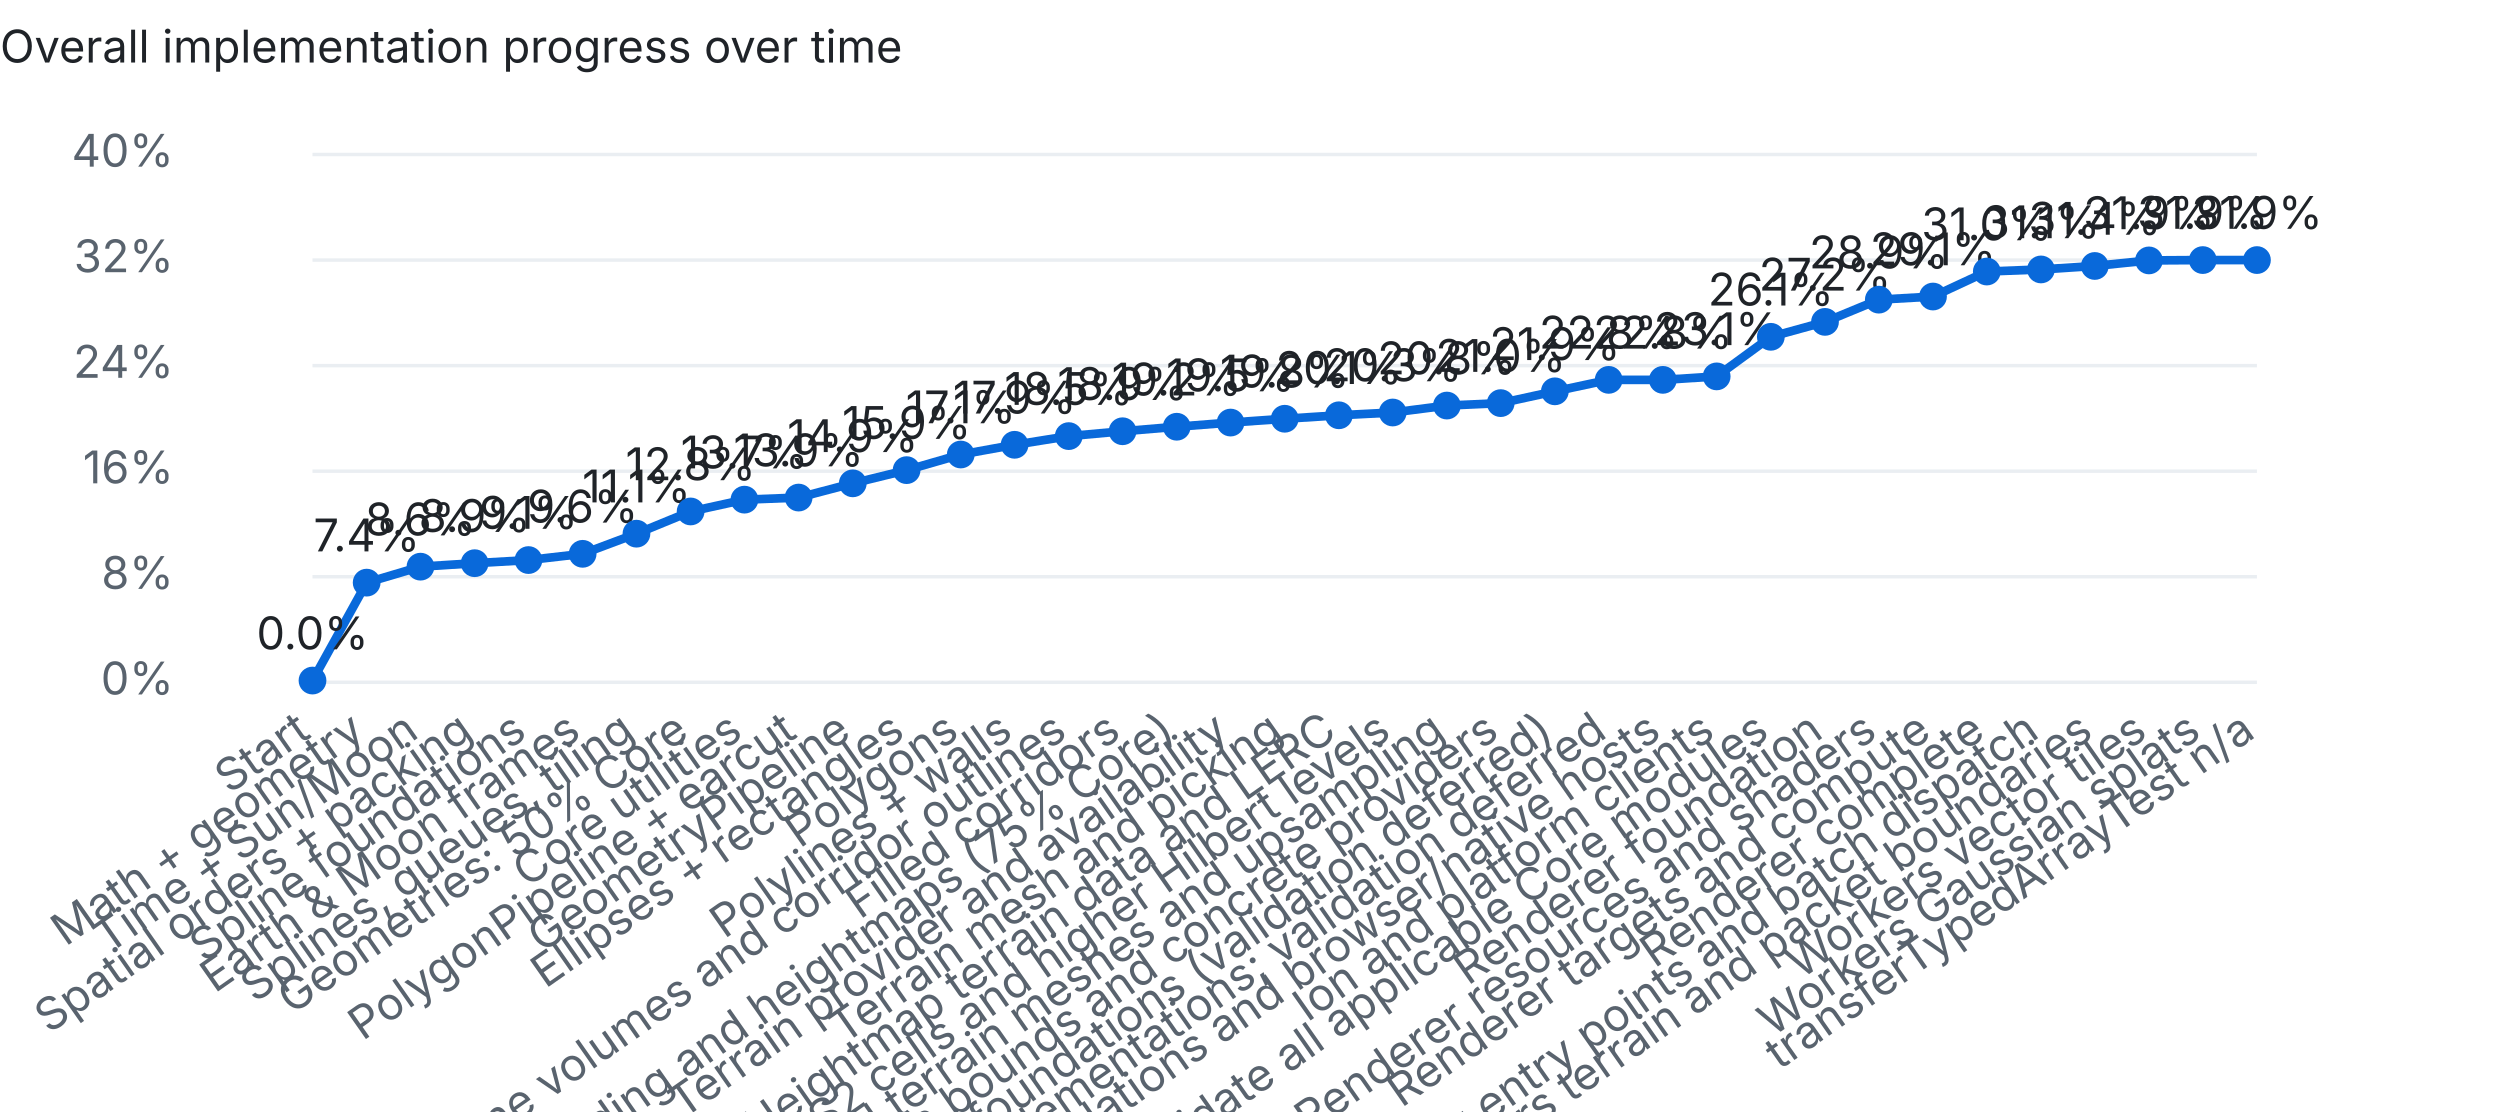
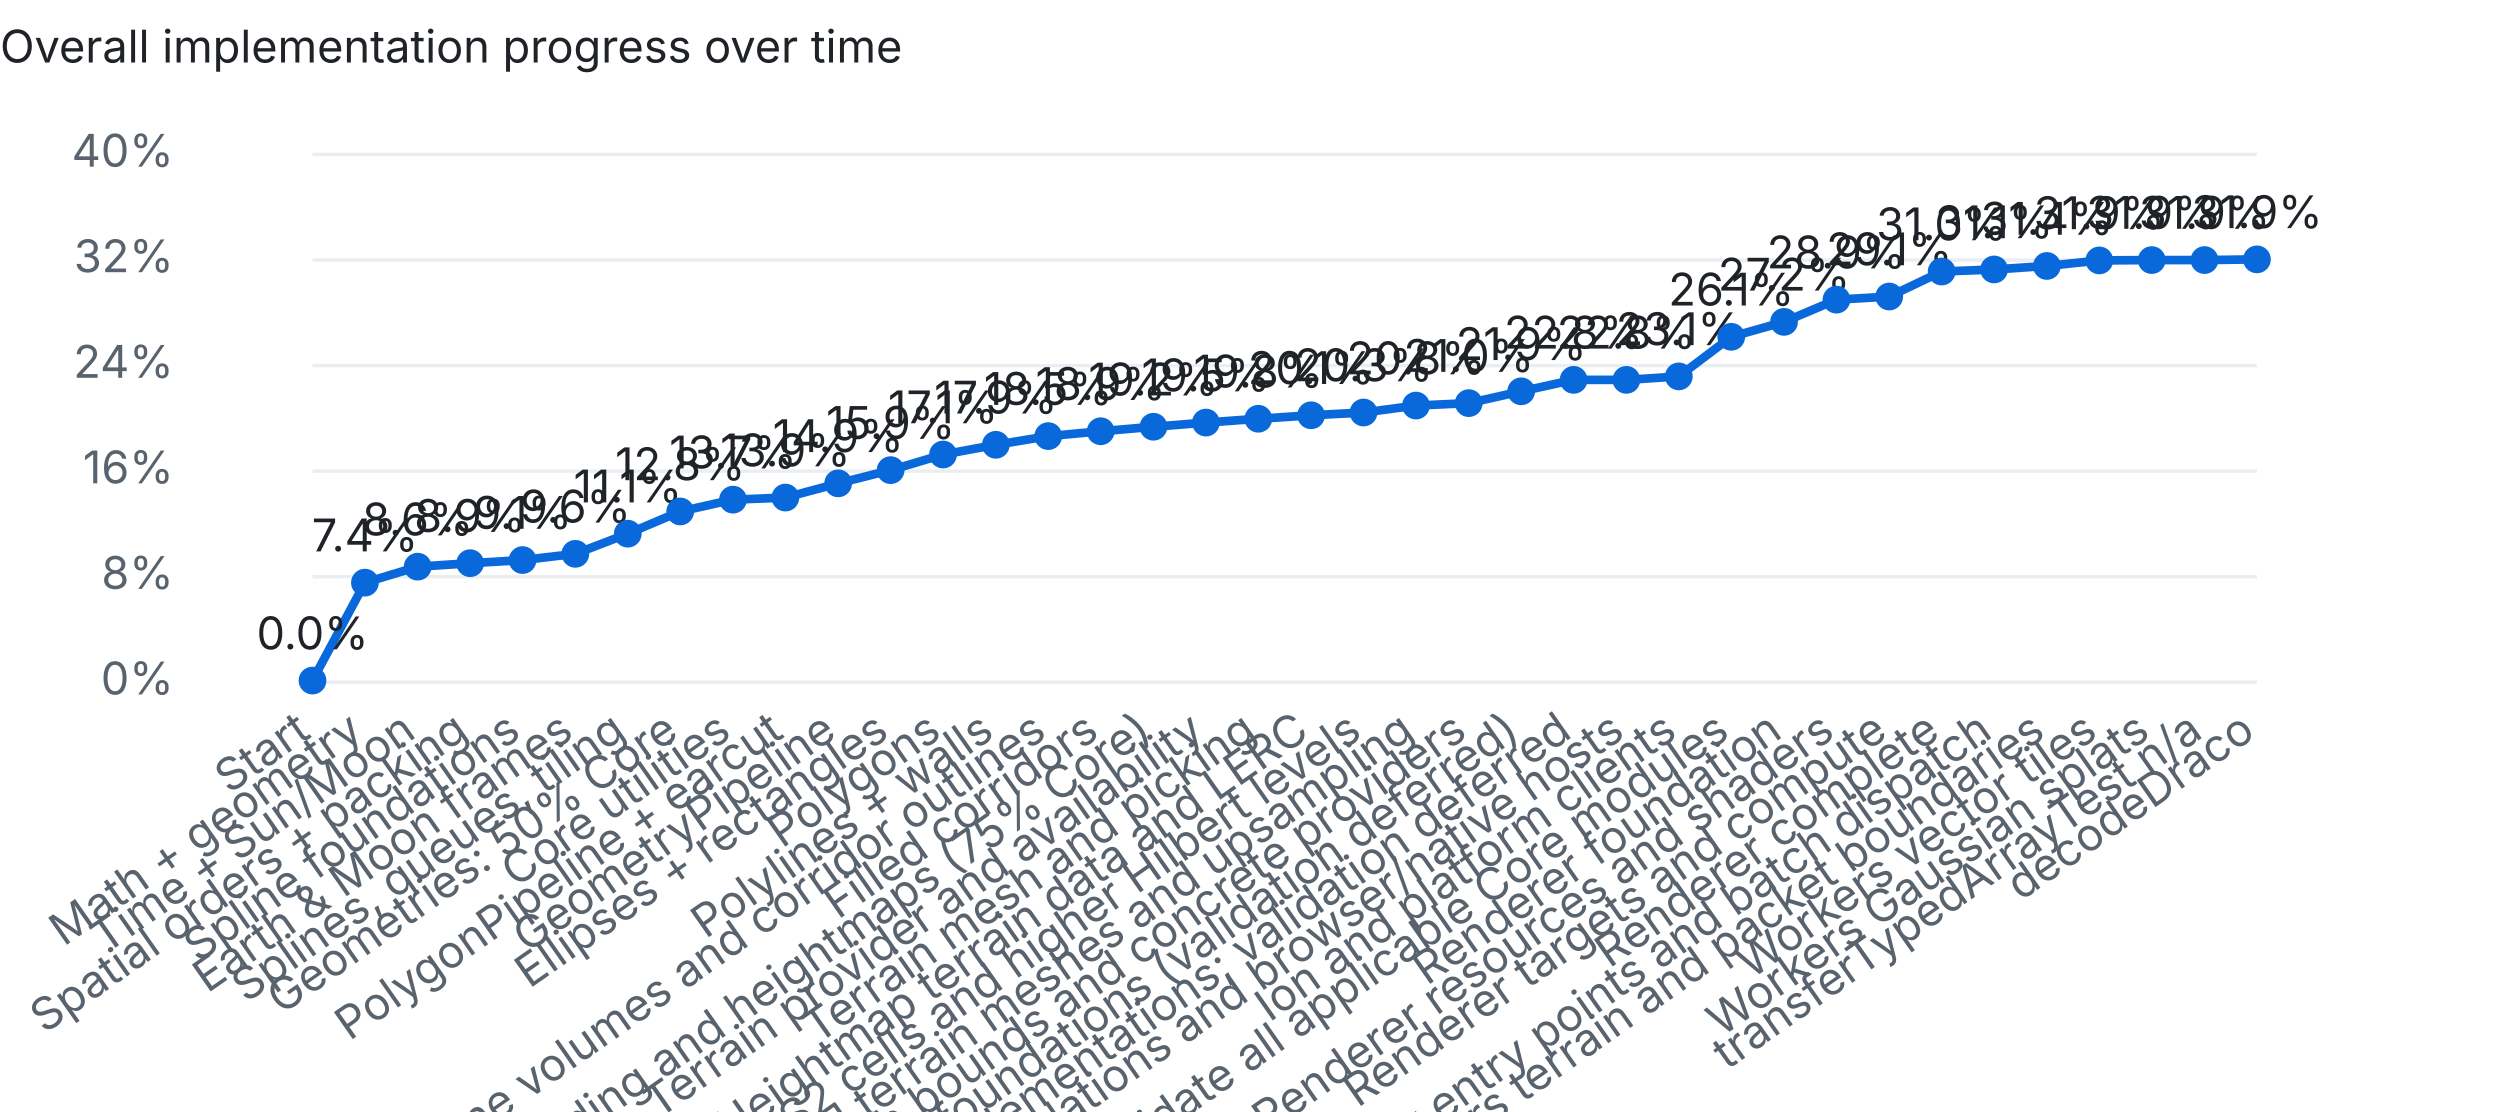
<svg xmlns="http://www.w3.org/2000/svg" width="720" height="320" viewBox="0 0 720 320">
  <style>text{font:13px system-ui,-apple-system,Segoe UI,sans-serif;fill:#1f2328}.dim{fill:#59636e}.bg{fill:#eaeef2}.done{fill:#1a7f37}.part{fill:#d4a72c}.unchecked{fill:#0969da}@media (prefers-color-scheme:dark){text{fill:#e6edf3}.dim{fill:#9198a1}.bg{fill:#30363d}.done{fill:#3fb950}}</style>
  <text x="0" y="18" font-weight="600">Overall implementation progress over time</text>
  <rect class="bg" x="90" y="196.0" width="560" height="1" />
  <text class="dim" x="50" y="200.0" text-anchor="end">0%</text>
  <rect class="bg" x="90" y="165.6" width="560" height="1" />
  <text class="dim" x="50" y="169.6" text-anchor="end">8%</text>
  <rect class="bg" x="90" y="135.2" width="560" height="1" />
  <text class="dim" x="50" y="139.2" text-anchor="end">16%</text>
  <rect class="bg" x="90" y="104.8" width="560" height="1" />
  <text class="dim" x="50" y="108.8" text-anchor="end">24%</text>
  <rect class="bg" x="90" y="74.4" width="560" height="1" />
  <text class="dim" x="50" y="78.4" text-anchor="end">32%</text>
  <rect class="bg" x="90" y="44.0" width="560" height="1" />
  <text class="dim" x="50" y="48.0" text-anchor="end">40%</text>
-   <polyline points="90.0,196.0 105.6,167.8 121.1,163.2 136.7,162.2 152.2,161.3 167.8,159.5 183.3,153.7 198.9,147.3 214.4,143.9 230.0,143.3 245.6,139.2 261.1,135.4 276.7,130.9 292.2,128.1 307.8,125.6 323.3,124.2 338.9,122.9 354.4,121.7 370.0,120.6 385.6,119.6 401.1,118.8 416.7,116.8 432.2,116.1 447.8,112.7 463.3,109.4 478.9,109.4 494.4,108.4 510.0,97.0 525.6,92.7 541.1,86.3 556.7,85.4 572.2,78.2 587.8,77.6 603.3,76.6 618.9,75.0 634.4,74.9 650.0,74.9" fill="none" stroke="#0969da" stroke-width="2.5" />
+   <polyline points="90.0,196.0 105.1,167.8 120.3,163.2 135.4,162.2 150.5,161.3 165.7,159.5 180.8,153.7 195.9,147.3 211.1,143.9 226.2,143.3 241.4,139.2 256.5,135.4 271.6,130.9 286.8,128.1 301.9,125.6 317.0,124.2 332.2,122.9 347.3,121.7 362.4,120.6 377.6,119.6 392.7,118.8 407.8,116.8 423.0,116.1 438.1,112.7 453.2,109.4 468.4,109.4 483.5,108.4 498.6,97.0 513.8,92.7 528.9,86.3 544.1,85.4 559.2,78.2 574.3,77.6 589.5,76.6 604.6,75.0 619.7,74.9 634.9,74.9 650.0,74.7" fill="none" stroke="#0969da" stroke-width="2.5" />
  <circle class="unchecked" cx="90.0" cy="196.0" r="4" />
  <text class="dim" x="90.0" y="212" text-anchor="end" transform="rotate(-35 90.0 212)">Start</text>
  <text x="90.0" y="187.0" text-anchor="middle">0.0%</text>
-   <circle class="unchecked" cx="105.6" cy="167.8" r="4" />
-   <text class="dim" x="105.6" y="212" text-anchor="end" transform="rotate(-35 105.6 212)">Math + geometry</text>
-   <text x="105.6" y="158.8" text-anchor="middle">7.4%</text>
-   <circle class="unchecked" cx="121.1" cy="163.2" r="4" />
-   <text class="dim" x="121.1" y="212" text-anchor="end" transform="rotate(-35 121.1 212)">Time + Sun/Moon</text>
-   <text x="121.1" y="154.2" text-anchor="middle">8.6%</text>
-   <circle class="unchecked" cx="136.7" cy="162.2" r="4" />
-   <text class="dim" x="136.7" y="212" text-anchor="end" transform="rotate(-35 136.7 212)">Spatial orders + packing</text>
-   <text x="136.7" y="153.2" text-anchor="middle">8.9%</text>
-   <circle class="unchecked" cx="152.2" cy="161.3" r="4" />
-   <text class="dim" x="152.2" y="212" text-anchor="end" transform="rotate(-35 152.2 212)">Spline foundations</text>
-   <text x="152.2" y="152.3" text-anchor="middle">9.1%</text>
-   <circle class="unchecked" cx="167.8" cy="159.5" r="4" />
-   <text class="dim" x="167.8" y="212" text-anchor="end" transform="rotate(-35 167.8 212)">Earth &amp; Moon frames</text>
-   <text x="167.8" y="150.5" text-anchor="middle">9.6%</text>
-   <circle class="unchecked" cx="183.3" cy="153.7" r="4" />
-   <text class="dim" x="183.3" y="212" text-anchor="end" transform="rotate(-35 183.3 212)">Splines, queues, tiling</text>
-   <text x="183.3" y="144.7" text-anchor="middle">11.1%</text>
-   <circle class="unchecked" cx="198.9" cy="147.3" r="4" />
-   <text class="dim" x="198.9" y="212" text-anchor="end" transform="rotate(-35 198.9 212)">Geometries: 50% Core</text>
-   <text x="198.9" y="138.3" text-anchor="middle">12.8%</text>
-   <circle class="unchecked" cx="214.4" cy="143.9" r="4" />
-   <text class="dim" x="214.4" y="212" text-anchor="end" transform="rotate(-35 214.4 212)">Core utilities</text>
-   <text x="214.4" y="134.9" text-anchor="middle">13.7%</text>
-   <circle class="unchecked" cx="230.0" cy="143.3" r="4" />
-   <text class="dim" x="230.0" y="212" text-anchor="end" transform="rotate(-35 230.0 212)">PolygonPipeline + earcut</text>
-   <text x="230.0" y="134.3" text-anchor="middle">13.9%</text>
-   <circle class="unchecked" cx="245.6" cy="139.2" r="4" />
-   <text class="dim" x="245.6" y="212" text-anchor="end" transform="rotate(-35 245.6 212)">GeometryPipeline</text>
-   <text x="245.6" y="130.2" text-anchor="middle">14.9%</text>
-   <circle class="unchecked" cx="261.1" cy="135.4" r="4" />
-   <text class="dim" x="261.1" y="212" text-anchor="end" transform="rotate(-35 261.1 212)">Ellipses + rectangles</text>
-   <text x="261.1" y="126.4" text-anchor="middle">15.9%</text>
-   <circle class="unchecked" cx="276.7" cy="130.9" r="4" />
-   <text class="dim" x="276.7" y="212" text-anchor="end" transform="rotate(-35 276.7 212)">Polygons</text>
-   <text x="276.7" y="121.9" text-anchor="middle">17.1%</text>
-   <circle class="unchecked" cx="292.2" cy="128.1" r="4" />
-   <text class="dim" x="292.2" y="212" text-anchor="end" transform="rotate(-35 292.2 212)">Polylines + walls</text>
-   <text x="292.2" y="119.1" text-anchor="middle">17.9%</text>
-   <circle class="unchecked" cx="307.8" cy="125.6" r="4" />
-   <text class="dim" x="307.8" y="212" text-anchor="end" transform="rotate(-35 307.8 212)">Polyline volumes and corridor outlines</text>
-   <text x="307.8" y="116.6" text-anchor="middle">18.5%</text>
-   <circle class="unchecked" cx="323.3" cy="124.2" r="4" />
-   <text class="dim" x="323.3" y="212" text-anchor="end" transform="rotate(-35 323.3 212)">Filled corridors</text>
-   <text x="323.3" y="115.2" text-anchor="middle">18.9%</text>
-   <circle class="unchecked" cx="338.9" cy="122.9" r="4" />
-   <text class="dim" x="338.9" y="212" text-anchor="end" transform="rotate(-35 338.9 212)">Terrain encoding and heightmaps (75% Core)</text>
-   <text x="338.9" y="113.9" text-anchor="middle">19.2%</text>
-   <circle class="unchecked" cx="354.4" cy="121.7" r="4" />
-   <text class="dim" x="354.4" y="212" text-anchor="end" transform="rotate(-35 354.4 212)">Terrain provider and availability</text>
-   <text x="354.4" y="112.7" text-anchor="middle">19.5%</text>
-   <circle class="unchecked" cx="370.0" cy="120.6" r="4" />
-   <text class="dim" x="370.0" y="212" text-anchor="end" transform="rotate(-35 370.0 212)">Terrain mesh and picking</text>
-   <text x="370.0" y="111.6" text-anchor="middle">19.8%</text>
-   <circle class="unchecked" cx="385.6" cy="119.6" r="4" />
-   <text class="dim" x="385.6" y="212" text-anchor="end" transform="rotate(-35 385.6 212)">Heightmap terrain data and LERC</text>
-   <text x="385.6" y="110.6" text-anchor="middle">20.1%</text>
-   <circle class="unchecked" cx="401.1" cy="118.8" r="4" />
-   <text class="dim" x="401.1" y="212" text-anchor="end" transform="rotate(-35 401.1 212)">S2 cells and higher Hilbert levels</text>
-   <text x="401.1" y="109.8" text-anchor="middle">20.3%</text>
-   <circle class="unchecked" cx="416.7" cy="116.8" r="4" />
-   <text class="dim" x="416.7" y="212" text-anchor="end" transform="rotate(-35 416.7 212)">Quantized terrain meshes and upsampling</text>
-   <text x="416.7" y="107.8" text-anchor="middle">20.8%</text>
-   <circle class="unchecked" cx="432.2" cy="116.1" r="4" />
-   <text class="dim" x="432.2" y="212" text-anchor="end" transform="rotate(-35 432.2 212)">Terrain bounds and concrete providers</text>
-   <text x="432.2" y="107.1" text-anchor="middle">21.0%</text>
-   <circle class="unchecked" cx="447.8" cy="112.7" r="4" />
-   <text class="dim" x="447.8" y="212" text-anchor="end" transform="rotate(-35 447.8 212)">Core resource foundations (validation deferred)</text>
-   <text x="447.8" y="103.7" text-anchor="middle">21.9%</text>
-   <circle class="unchecked" cx="463.3" cy="109.4" r="4" />
-   <text class="dim" x="463.3" y="212" text-anchor="end" transform="rotate(-35 463.3 212)">Complete partial Core implementations; validation deferred</text>
-   <text x="463.3" y="100.4" text-anchor="middle">22.8%</text>
-   <circle class="unchecked" cx="478.9" cy="109.4" r="4" />
-   <text class="dim" x="478.9" y="212" text-anchor="end" transform="rotate(-35 478.9 212)">Validate Core foundations and browser/native hosts</text>
-   <text x="478.9" y="100.4" text-anchor="middle">22.8%</text>
-   <circle class="unchecked" cx="494.4" cy="108.4" r="4" />
-   <text class="dim" x="494.4" y="212" text-anchor="end" transform="rotate(-35 494.4 212)">Ion and platform clients</text>
-   <text x="494.4" y="99.4" text-anchor="middle">23.1%</text>
-   <circle class="unchecked" cx="510.0" cy="97.0" r="4" />
-   <text class="dim" x="510.0" y="212" text-anchor="end" transform="rotate(-35 510.0 212)">Complete and validate all applicable Core modules</text>
-   <text x="510.0" y="88.0" text-anchor="middle">26.1%</text>
-   <circle class="unchecked" cx="525.6" cy="92.7" r="4" />
-   <text class="dim" x="525.6" y="212" text-anchor="end" transform="rotate(-35 525.6 212)">Renderer foundation</text>
-   <text x="525.6" y="83.7" text-anchor="middle">27.2%</text>
-   <circle class="unchecked" cx="541.1" cy="86.3" r="4" />
-   <text class="dim" x="541.1" y="212" text-anchor="end" transform="rotate(-35 541.1 212)">Renderer resources and shaders</text>
-   <text x="541.1" y="77.3" text-anchor="middle">28.9%</text>
-   <circle class="unchecked" cx="556.7" cy="85.4" r="4" />
-   <text class="dim" x="556.7" y="212" text-anchor="end" transform="rotate(-35 556.7 212)">Renderer targets and compute</text>
-   <text x="556.7" y="76.4" text-anchor="middle">29.1%</text>
-   <circle class="unchecked" cx="572.2" cy="78.2" r="4" />
-   <text class="dim" x="572.2" y="212" text-anchor="end" transform="rotate(-35 572.2 212)">Renderer complete</text>
-   <text x="572.2" y="69.2" text-anchor="middle">31.0%</text>
-   <circle class="unchecked" cx="587.8" cy="77.6" r="4" />
-   <text class="dim" x="587.8" y="212" text-anchor="end" transform="rotate(-35 587.8 212)">Workers geometry entry points and batch dispatch</text>
-   <text x="587.8" y="68.6" text-anchor="middle">31.1%</text>
-   <circle class="unchecked" cx="603.3" cy="76.6" r="4" />
-   <text class="dim" x="603.3" y="212" text-anchor="end" transform="rotate(-35 603.3 212)">Workers terrain and packet boundaries</text>
-   <text x="603.3" y="67.6" text-anchor="middle">31.4%</text>
-   <circle class="unchecked" cx="618.9" cy="75.0" r="4" />
-   <text class="dim" x="618.9" y="212" text-anchor="end" transform="rotate(-35 618.9 212)">Workers vector tiles</text>
-   <text x="618.9" y="66.0" text-anchor="middle">31.9%</text>
-   <circle class="unchecked" cx="634.4" cy="74.9" r="4" />
-   <text class="dim" x="634.4" y="212" text-anchor="end" transform="rotate(-35 634.4 212)">Workers Gaussian splats</text>
-   <text x="634.4" y="65.9" text-anchor="middle">31.9%</text>
-   <circle class="unchecked" cx="650.0" cy="74.9" r="4" />
-   <text class="dim" x="650.0" y="212" text-anchor="end" transform="rotate(-35 650.0 212)">transferTypedArrayTest n/a</text>
-   <text x="650.0" y="65.9" text-anchor="middle">31.9%</text>
+   <circle class="unchecked" cx="105.1" cy="167.8" r="4" />
+   <text class="dim" x="105.1" y="212" text-anchor="end" transform="rotate(-35 105.1 212)">Math + geometry</text>
+   <text x="105.1" y="158.8" text-anchor="middle">7.4%</text>
+   <circle class="unchecked" cx="120.3" cy="163.2" r="4" />
+   <text class="dim" x="120.3" y="212" text-anchor="end" transform="rotate(-35 120.3 212)">Time + Sun/Moon</text>
+   <text x="120.3" y="154.2" text-anchor="middle">8.6%</text>
+   <circle class="unchecked" cx="135.4" cy="162.2" r="4" />
+   <text class="dim" x="135.4" y="212" text-anchor="end" transform="rotate(-35 135.4 212)">Spatial orders + packing</text>
+   <text x="135.4" y="153.2" text-anchor="middle">8.9%</text>
+   <circle class="unchecked" cx="150.5" cy="161.3" r="4" />
+   <text class="dim" x="150.5" y="212" text-anchor="end" transform="rotate(-35 150.5 212)">Spline foundations</text>
+   <text x="150.5" y="152.3" text-anchor="middle">9.1%</text>
+   <circle class="unchecked" cx="165.7" cy="159.5" r="4" />
+   <text class="dim" x="165.7" y="212" text-anchor="end" transform="rotate(-35 165.7 212)">Earth &amp; Moon frames</text>
+   <text x="165.7" y="150.5" text-anchor="middle">9.6%</text>
+   <circle class="unchecked" cx="180.8" cy="153.7" r="4" />
+   <text class="dim" x="180.8" y="212" text-anchor="end" transform="rotate(-35 180.8 212)">Splines, queues, tiling</text>
+   <text x="180.8" y="144.7" text-anchor="middle">11.1%</text>
+   <circle class="unchecked" cx="195.9" cy="147.3" r="4" />
+   <text class="dim" x="195.9" y="212" text-anchor="end" transform="rotate(-35 195.9 212)">Geometries: 50% Core</text>
+   <text x="195.9" y="138.3" text-anchor="middle">12.8%</text>
+   <circle class="unchecked" cx="211.1" cy="143.9" r="4" />
+   <text class="dim" x="211.1" y="212" text-anchor="end" transform="rotate(-35 211.1 212)">Core utilities</text>
+   <text x="211.1" y="134.9" text-anchor="middle">13.7%</text>
+   <circle class="unchecked" cx="226.2" cy="143.3" r="4" />
+   <text class="dim" x="226.2" y="212" text-anchor="end" transform="rotate(-35 226.2 212)">PolygonPipeline + earcut</text>
+   <text x="226.2" y="134.3" text-anchor="middle">13.9%</text>
+   <circle class="unchecked" cx="241.4" cy="139.2" r="4" />
+   <text class="dim" x="241.4" y="212" text-anchor="end" transform="rotate(-35 241.4 212)">GeometryPipeline</text>
+   <text x="241.4" y="130.2" text-anchor="middle">14.9%</text>
+   <circle class="unchecked" cx="256.5" cy="135.4" r="4" />
+   <text class="dim" x="256.5" y="212" text-anchor="end" transform="rotate(-35 256.5 212)">Ellipses + rectangles</text>
+   <text x="256.5" y="126.4" text-anchor="middle">15.9%</text>
+   <circle class="unchecked" cx="271.6" cy="130.9" r="4" />
+   <text class="dim" x="271.6" y="212" text-anchor="end" transform="rotate(-35 271.6 212)">Polygons</text>
+   <text x="271.6" y="121.9" text-anchor="middle">17.1%</text>
+   <circle class="unchecked" cx="286.8" cy="128.1" r="4" />
+   <text class="dim" x="286.8" y="212" text-anchor="end" transform="rotate(-35 286.8 212)">Polylines + walls</text>
+   <text x="286.8" y="119.1" text-anchor="middle">17.9%</text>
+   <circle class="unchecked" cx="301.9" cy="125.6" r="4" />
+   <text class="dim" x="301.9" y="212" text-anchor="end" transform="rotate(-35 301.9 212)">Polyline volumes and corridor outlines</text>
+   <text x="301.9" y="116.6" text-anchor="middle">18.5%</text>
+   <circle class="unchecked" cx="317.0" cy="124.2" r="4" />
+   <text class="dim" x="317.0" y="212" text-anchor="end" transform="rotate(-35 317.0 212)">Filled corridors</text>
+   <text x="317.0" y="115.2" text-anchor="middle">18.9%</text>
+   <circle class="unchecked" cx="332.2" cy="122.9" r="4" />
+   <text class="dim" x="332.2" y="212" text-anchor="end" transform="rotate(-35 332.2 212)">Terrain encoding and heightmaps (75% Core)</text>
+   <text x="332.2" y="113.9" text-anchor="middle">19.2%</text>
+   <circle class="unchecked" cx="347.3" cy="121.7" r="4" />
+   <text class="dim" x="347.3" y="212" text-anchor="end" transform="rotate(-35 347.3 212)">Terrain provider and availability</text>
+   <text x="347.3" y="112.7" text-anchor="middle">19.5%</text>
+   <circle class="unchecked" cx="362.4" cy="120.6" r="4" />
+   <text class="dim" x="362.4" y="212" text-anchor="end" transform="rotate(-35 362.4 212)">Terrain mesh and picking</text>
+   <text x="362.4" y="111.6" text-anchor="middle">19.8%</text>
+   <circle class="unchecked" cx="377.6" cy="119.6" r="4" />
+   <text class="dim" x="377.6" y="212" text-anchor="end" transform="rotate(-35 377.6 212)">Heightmap terrain data and LERC</text>
+   <text x="377.6" y="110.6" text-anchor="middle">20.1%</text>
+   <circle class="unchecked" cx="392.7" cy="118.8" r="4" />
+   <text class="dim" x="392.7" y="212" text-anchor="end" transform="rotate(-35 392.7 212)">S2 cells and higher Hilbert levels</text>
+   <text x="392.7" y="109.8" text-anchor="middle">20.3%</text>
+   <circle class="unchecked" cx="407.8" cy="116.8" r="4" />
+   <text class="dim" x="407.8" y="212" text-anchor="end" transform="rotate(-35 407.8 212)">Quantized terrain meshes and upsampling</text>
+   <text x="407.8" y="107.8" text-anchor="middle">20.8%</text>
+   <circle class="unchecked" cx="423.0" cy="116.1" r="4" />
+   <text class="dim" x="423.0" y="212" text-anchor="end" transform="rotate(-35 423.0 212)">Terrain bounds and concrete providers</text>
+   <text x="423.0" y="107.1" text-anchor="middle">21.0%</text>
+   <circle class="unchecked" cx="438.1" cy="112.7" r="4" />
+   <text class="dim" x="438.1" y="212" text-anchor="end" transform="rotate(-35 438.1 212)">Core resource foundations (validation deferred)</text>
+   <text x="438.1" y="103.7" text-anchor="middle">21.9%</text>
+   <circle class="unchecked" cx="453.2" cy="109.4" r="4" />
+   <text class="dim" x="453.2" y="212" text-anchor="end" transform="rotate(-35 453.2 212)">Complete partial Core implementations; validation deferred</text>
+   <text x="453.2" y="100.4" text-anchor="middle">22.8%</text>
+   <circle class="unchecked" cx="468.4" cy="109.4" r="4" />
+   <text class="dim" x="468.4" y="212" text-anchor="end" transform="rotate(-35 468.4 212)">Validate Core foundations and browser/native hosts</text>
+   <text x="468.4" y="100.4" text-anchor="middle">22.8%</text>
+   <circle class="unchecked" cx="483.5" cy="108.4" r="4" />
+   <text class="dim" x="483.5" y="212" text-anchor="end" transform="rotate(-35 483.5 212)">Ion and platform clients</text>
+   <text x="483.5" y="99.4" text-anchor="middle">23.1%</text>
+   <circle class="unchecked" cx="498.6" cy="97.0" r="4" />
+   <text class="dim" x="498.6" y="212" text-anchor="end" transform="rotate(-35 498.6 212)">Complete and validate all applicable Core modules</text>
+   <text x="498.6" y="88.0" text-anchor="middle">26.1%</text>
+   <circle class="unchecked" cx="513.8" cy="92.7" r="4" />
+   <text class="dim" x="513.8" y="212" text-anchor="end" transform="rotate(-35 513.8 212)">Renderer foundation</text>
+   <text x="513.8" y="83.7" text-anchor="middle">27.2%</text>
+   <circle class="unchecked" cx="528.9" cy="86.3" r="4" />
+   <text class="dim" x="528.9" y="212" text-anchor="end" transform="rotate(-35 528.9 212)">Renderer resources and shaders</text>
+   <text x="528.9" y="77.3" text-anchor="middle">28.9%</text>
+   <circle class="unchecked" cx="544.1" cy="85.4" r="4" />
+   <text class="dim" x="544.1" y="212" text-anchor="end" transform="rotate(-35 544.1 212)">Renderer targets and compute</text>
+   <text x="544.1" y="76.4" text-anchor="middle">29.1%</text>
+   <circle class="unchecked" cx="559.2" cy="78.2" r="4" />
+   <text class="dim" x="559.2" y="212" text-anchor="end" transform="rotate(-35 559.2 212)">Renderer complete</text>
+   <text x="559.2" y="69.2" text-anchor="middle">31.0%</text>
+   <circle class="unchecked" cx="574.3" cy="77.6" r="4" />
+   <text class="dim" x="574.3" y="212" text-anchor="end" transform="rotate(-35 574.3 212)">Workers geometry entry points and batch dispatch</text>
+   <text x="574.3" y="68.6" text-anchor="middle">31.1%</text>
+   <circle class="unchecked" cx="589.5" cy="76.6" r="4" />
+   <text class="dim" x="589.5" y="212" text-anchor="end" transform="rotate(-35 589.5 212)">Workers terrain and packet boundaries</text>
+   <text x="589.5" y="67.6" text-anchor="middle">31.4%</text>
+   <circle class="unchecked" cx="604.6" cy="75.0" r="4" />
+   <text class="dim" x="604.6" y="212" text-anchor="end" transform="rotate(-35 604.6 212)">Workers vector tiles</text>
+   <text x="604.6" y="66.0" text-anchor="middle">31.9%</text>
+   <circle class="unchecked" cx="619.7" cy="74.9" r="4" />
+   <text class="dim" x="619.7" y="212" text-anchor="end" transform="rotate(-35 619.7 212)">Workers Gaussian splats</text>
+   <text x="619.7" y="65.9" text-anchor="middle">31.9%</text>
+   <circle class="unchecked" cx="634.9" cy="74.9" r="4" />
+   <text class="dim" x="634.9" y="212" text-anchor="end" transform="rotate(-35 634.9 212)">transferTypedArrayTest n/a</text>
+   <text x="634.9" y="65.9" text-anchor="middle">31.9%</text>
+   <circle class="unchecked" cx="650.0" cy="74.7" r="4" />
+   <text class="dim" x="650.0" y="212" text-anchor="end" transform="rotate(-35 650.0 212)">decodeDraco</text>
+   <text x="650.0" y="65.7" text-anchor="middle">31.9%</text>
</svg>
